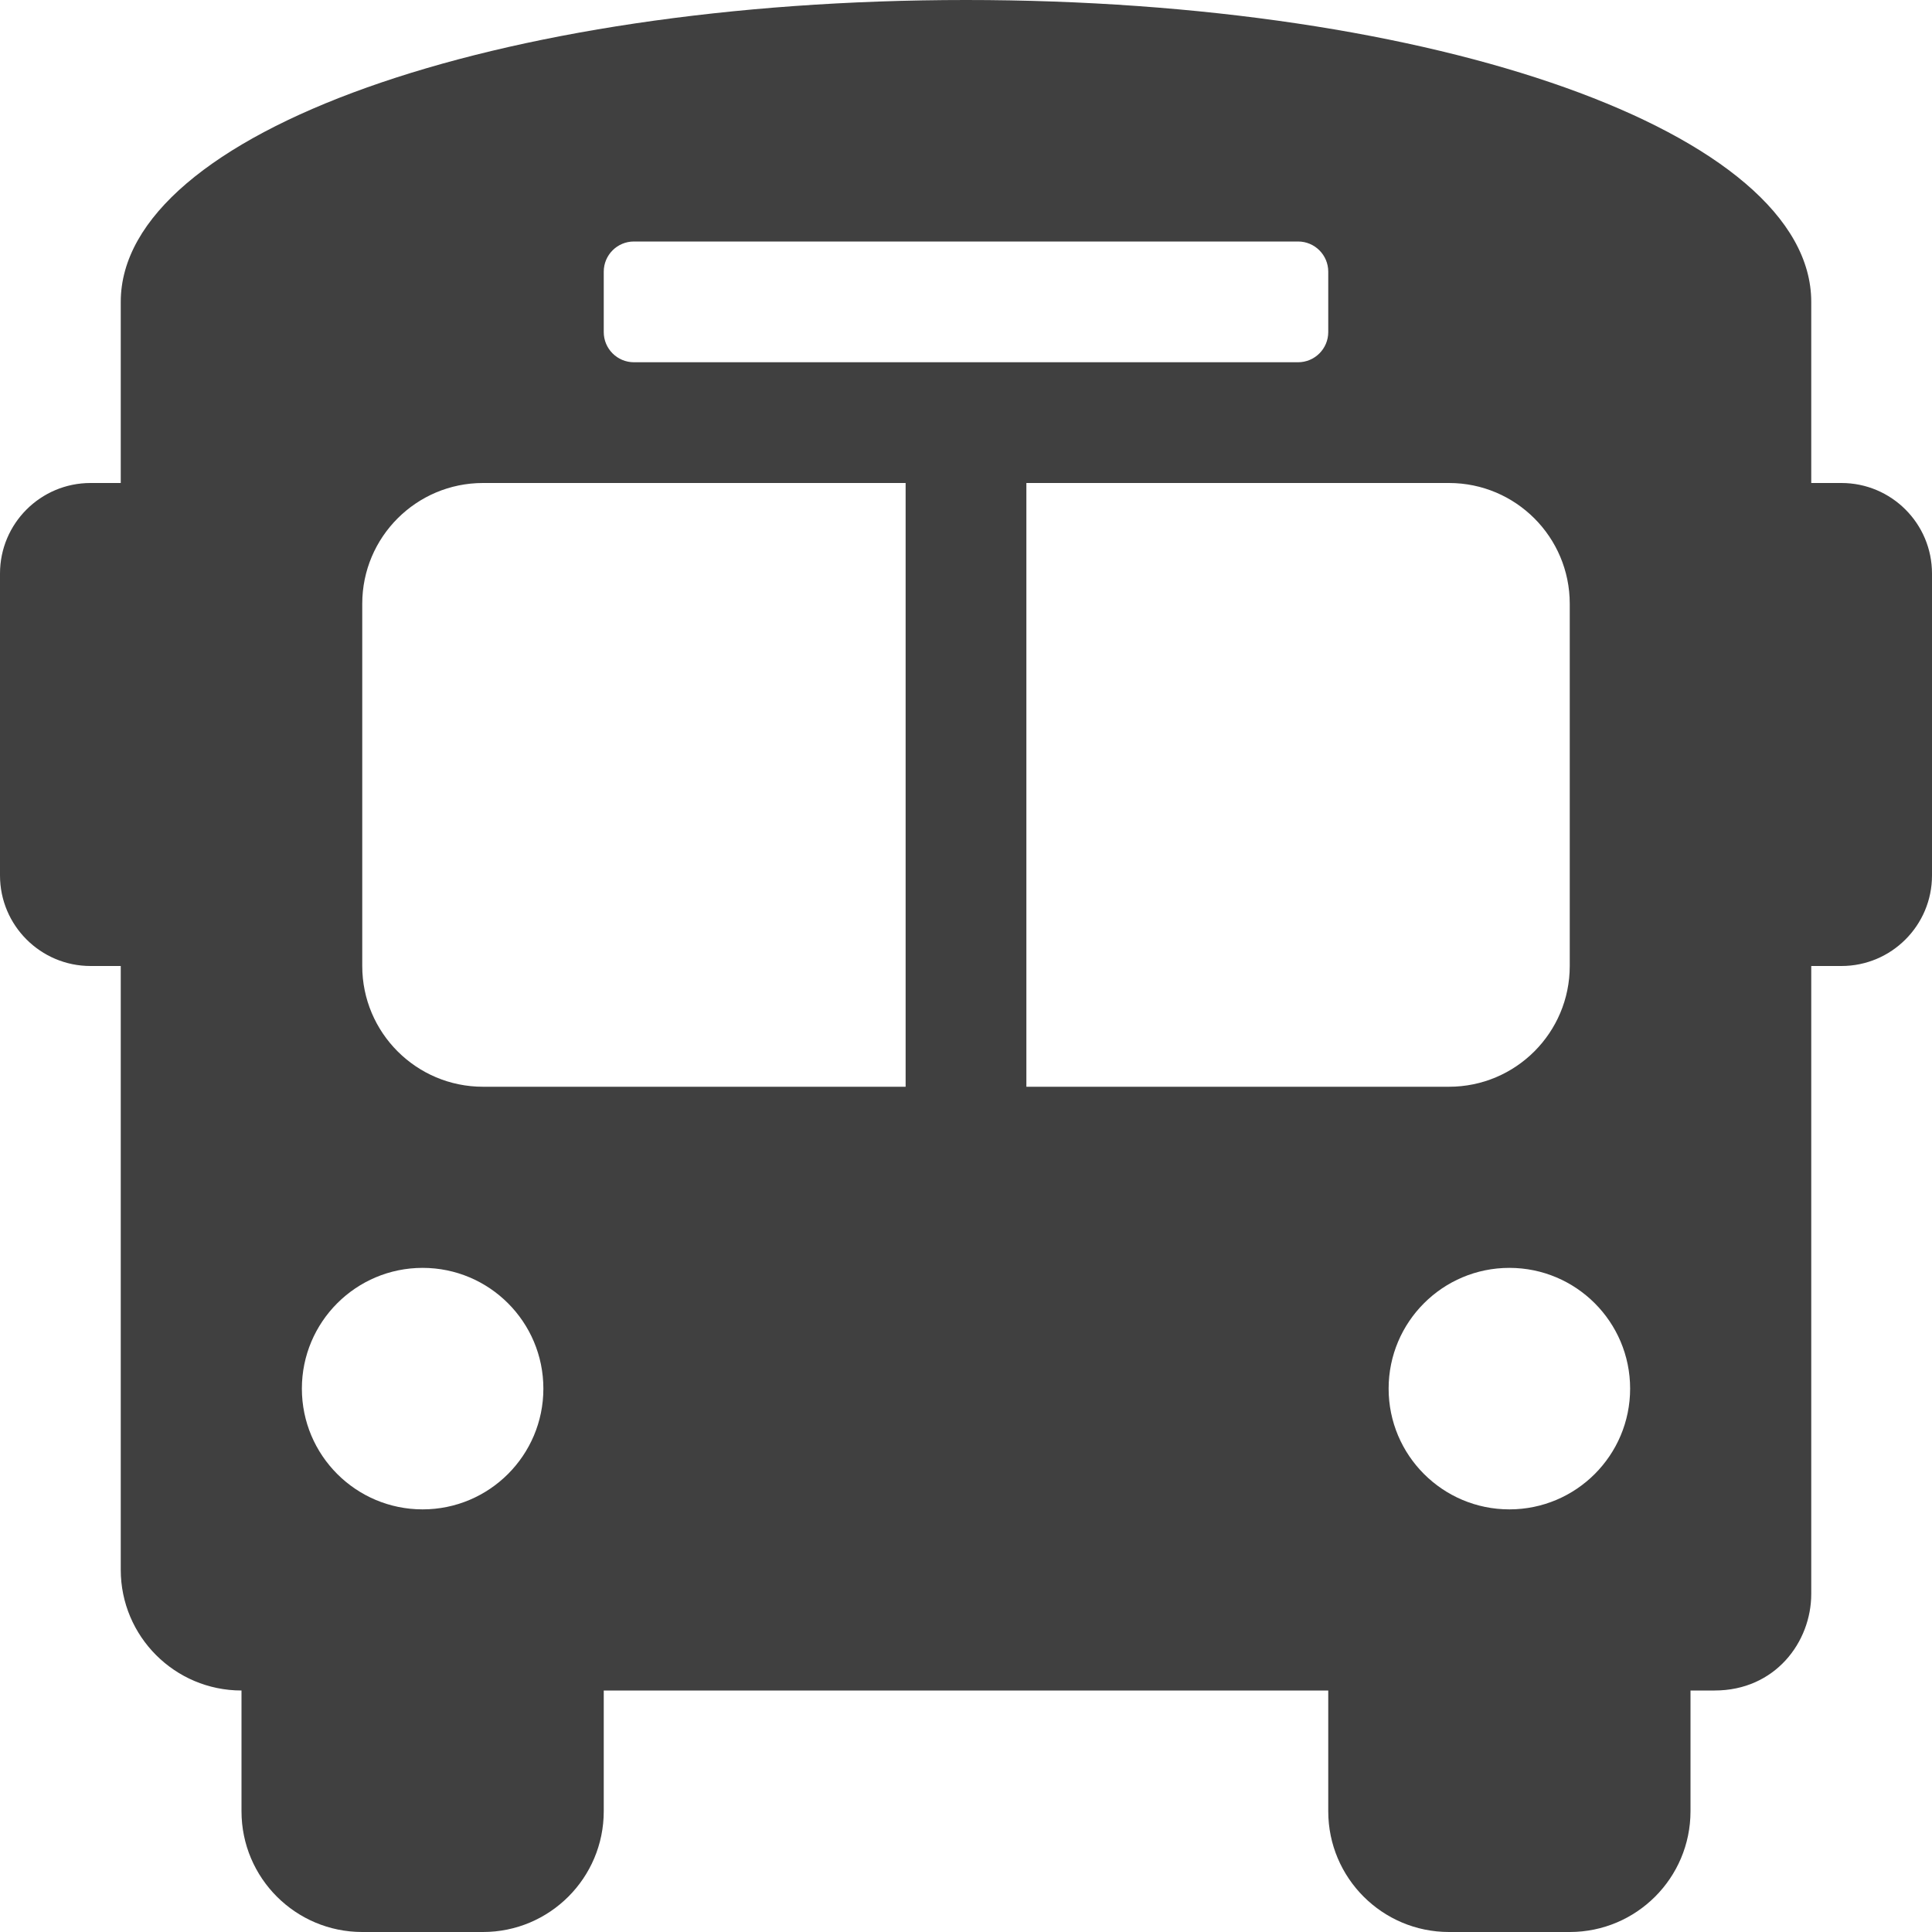
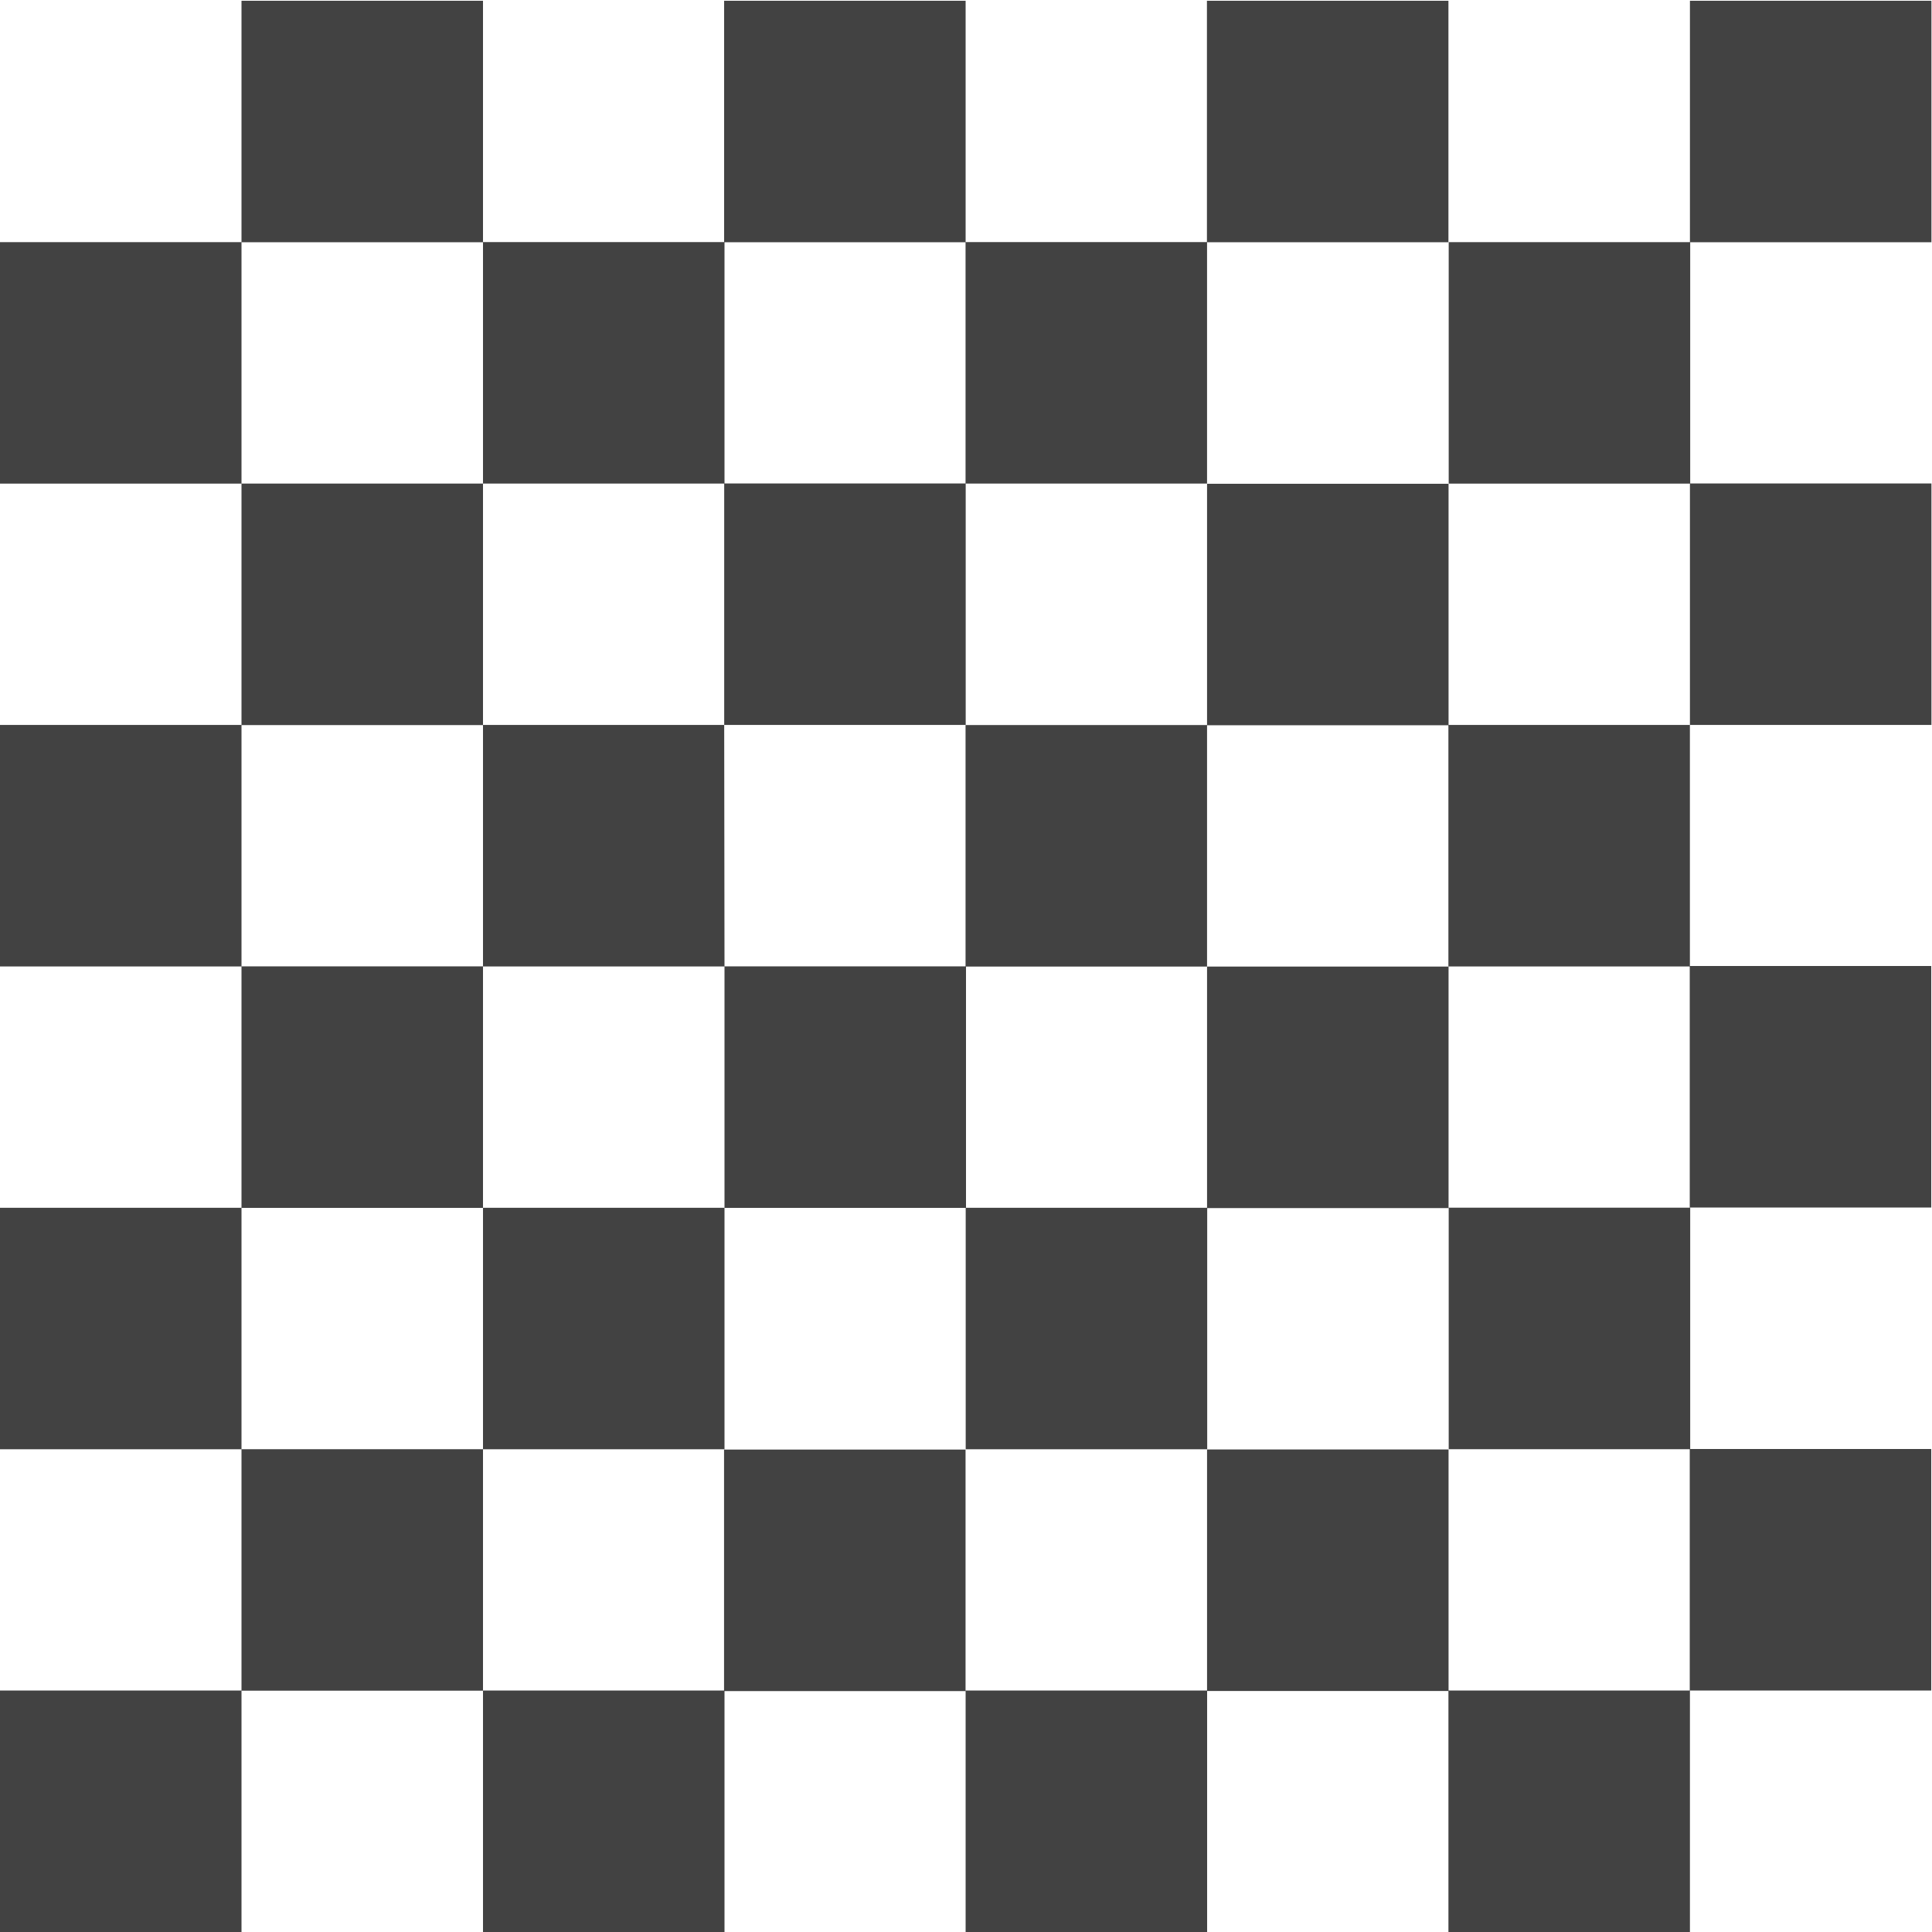
- <svg xmlns="http://www.w3.org/2000/svg" style="fill:#404040;" viewBox="0 0 512 512">
-   <path d="M488 128h-8V80c0-44.8-99.2-80-224-80S32 35.2 32 80v48h-8c-13.25 0-24 10.74-24 24v80c0 13.25 10.75 24 24 24h8v160c0 17.67 14.33 32 32 32v32c0 17.67 14.33 32 32 32h32c17.67 0 32-14.33 32-32v-32h192v32c0 17.67 14.33 32 32 32h32c17.67 0 32-14.33 32-32v-32h6.4c16 0 25.6-12.8 25.6-25.6V256h8c13.25 0 24-10.75 24-24v-80c0-13.26-10.75-24-24-24zM160 72c0-4.42 3.58-8 8-8h176c4.42 0 8 3.58 8 8v16c0 4.42-3.58 8-8 8H168c-4.42 0-8-3.58-8-8V72zm-48 328c-17.67 0-32-14.33-32-32s14.33-32 32-32 32 14.33 32 32-14.33 32-32 32zm128-112H128c-17.67 0-32-14.33-32-32v-96c0-17.67 14.33-32 32-32h112v160zm32 0V128h112c17.67 0 32 14.33 32 32v96c0 17.67-14.33 32-32 32H272zm128 112c-17.67 0-32-14.33-32-32s14.33-32 32-32 32 14.33 32 32-14.33 32-32 32z" />
+ <svg xmlns="http://www.w3.org/2000/svg" style="fill:#424242;" viewBox="0 0 512 512">
+   <path d="M255.9.2h-64v64h64zM0 64.17v64h64v-64zM128 .2H64v64h64zm64 255.9v64h64v-64zM0 192.12v64h64v-64zM383.85.2h-64v64h64zm128 0h-64v64h64zM128 256.1H64v64h64zM511.8 448v-64h-64v64zm0-128v-64h-64v64zM383.85 512h64v-64h-64zm128-319.88v-64h-64v64zM128 512h64v-64h-64zM0 512h64v-64H0zm255.9 0h64v-64h-64zM0 320.07v64h64v-64zm319.88-191.92v-64h-64v64zm-64 128h64v-64h-64zm-64 128v64h64v-64zm128-64h64v-64h-64zm0-127.95h64v-64h-64zm0 191.93v64h64v-64zM64 384.05v64h64v-64zm128-255.9v-64h-64v64zm191.92 255.9h64v-64h-64zm-128-191.93v-64h-64v64zm128-127.95v64h64v-64zm-128 255.9v64h64v-64zm-64-127.95H128v64h64zm191.92 64h64v-64h-64zM128 128.15H64v64h64zm0 191.92v64h64v-64z" />
</svg>
